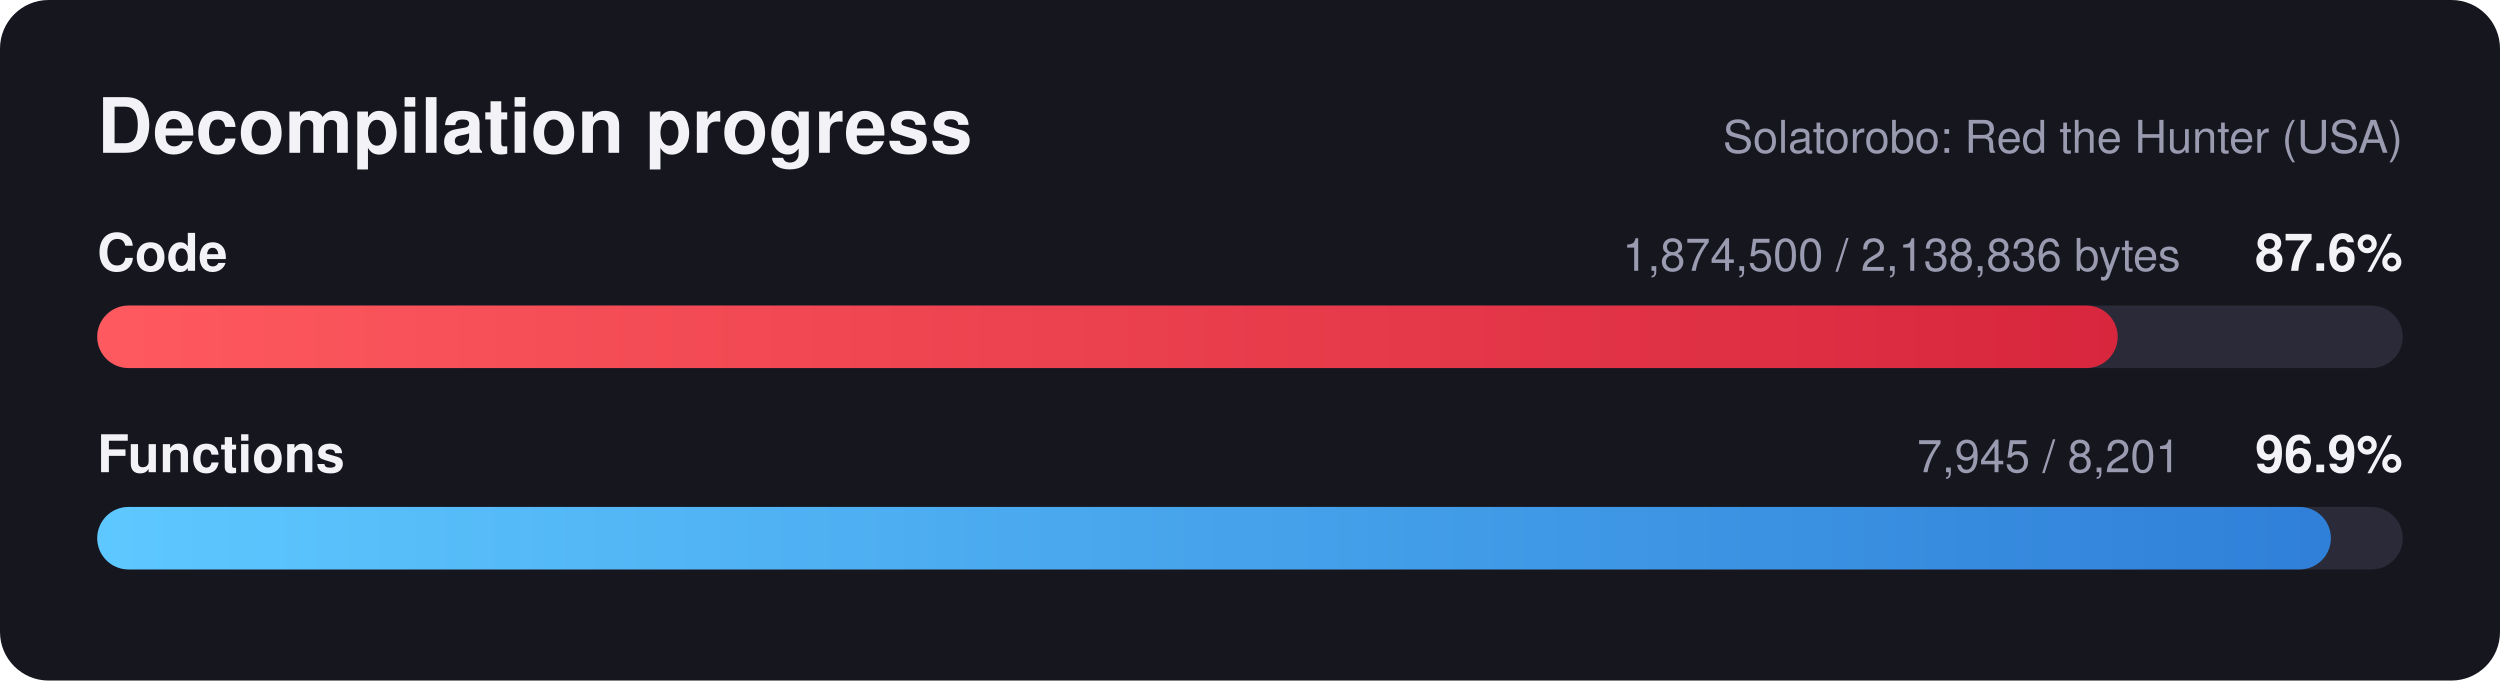
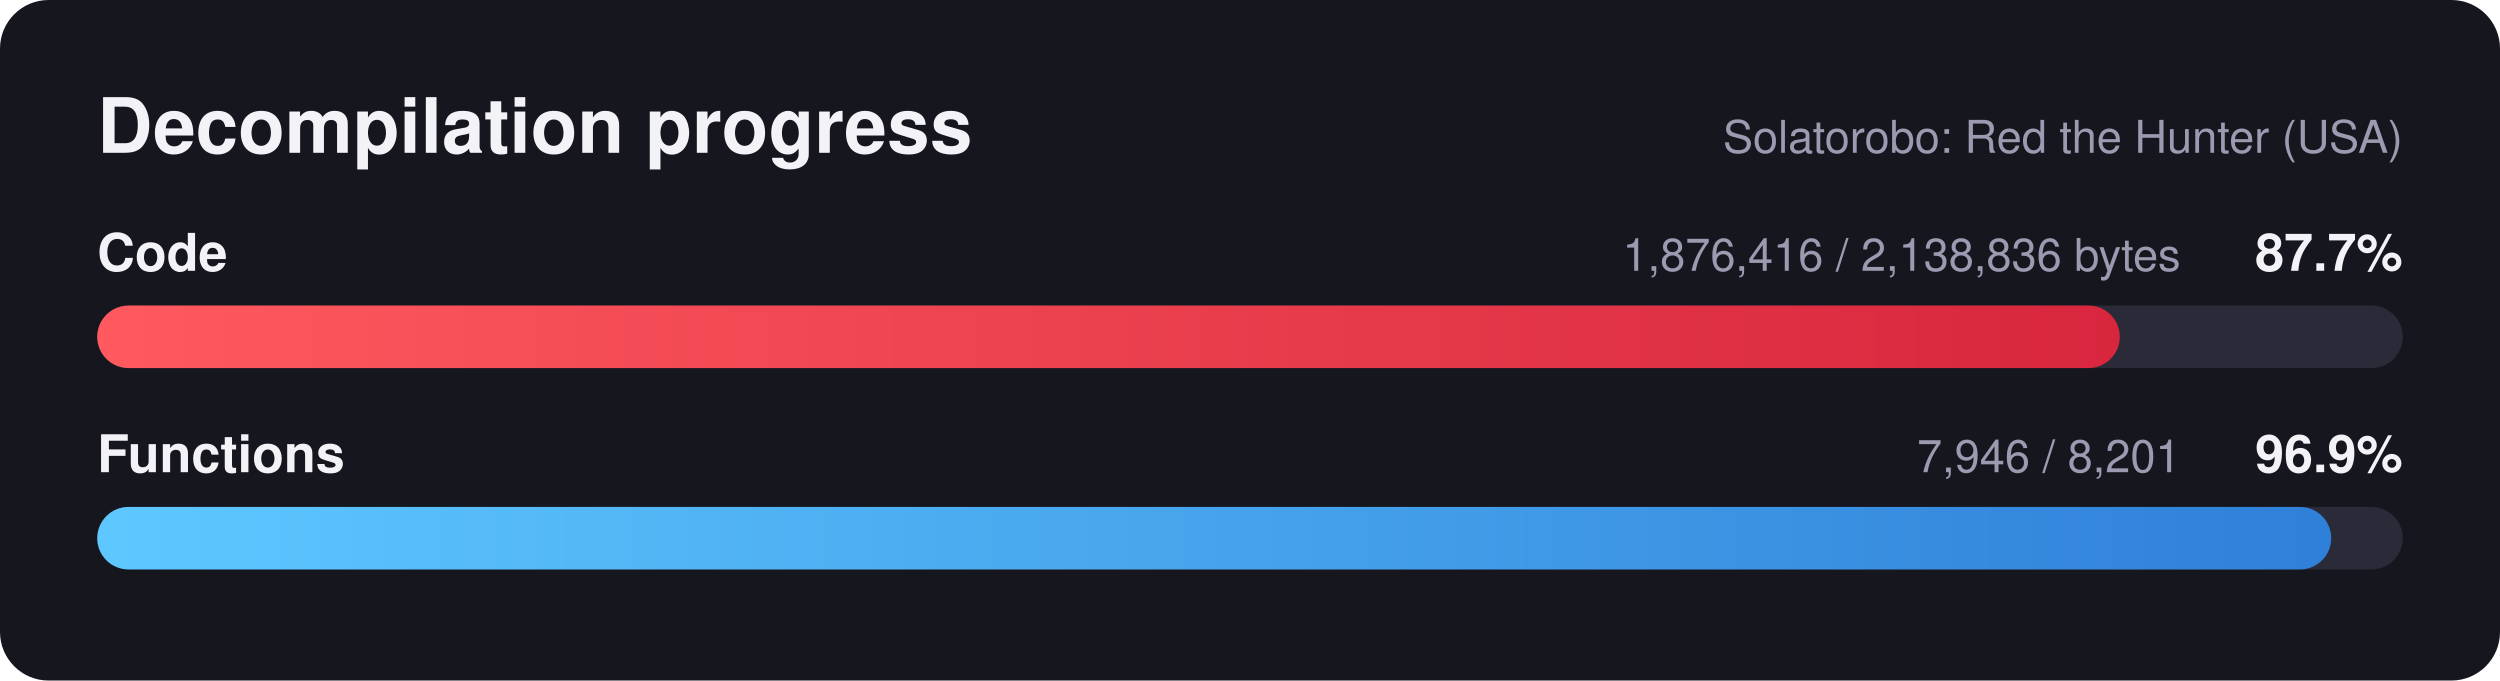
<svg xmlns="http://www.w3.org/2000/svg" width="720" height="196" viewBox="0 0 720 196" font-family="Segoe UI, Helvetica, Arial, sans-serif">
  <defs>
    <linearGradient id="red" x1="0" x2="1" y1="0" y2="0">
      <stop offset="0" stop-color="#ff5a5f" />
      <stop offset="1" stop-color="#d7263d" />
    </linearGradient>
    <linearGradient id="blue" x1="0" x2="1" y1="0" y2="0">
      <stop offset="0" stop-color="#5ec8ff" />
      <stop offset="1" stop-color="#2f7fd8" />
    </linearGradient>
  </defs>
  <rect width="720" height="196" rx="14" fill="#16161f" />
  <text x="28" y="44" fill="#f2f2f7" font-size="22" font-weight="700">Decompilation progress</text>
  <text x="692" y="44" fill="#9a9ab0" font-size="13" text-anchor="end">Solatorobo: Red the Hunter (USA)</text>
  <text x="28" y="78" fill="#f2f2f7" font-size="15" font-weight="600">Code</text>
-   <text x="692" y="78" fill="#f2f2f7" font-size="15" font-weight="700" text-anchor="end">87.6%</text>
-   <text x="628" y="78" fill="#9a9ab0" font-size="13" text-anchor="end">1,874,500 / 2,138,836 bytes</text>
+   <text x="692" y="78" fill="#f2f2f7" font-size="15" font-weight="700" text-anchor="end">87.7%</text>
+   <text x="628" y="78" fill="#9a9ab0" font-size="13" text-anchor="end">1,876,416 / 2,138,836 bytes</text>
  <rect x="28" y="88" width="664" height="18" rx="9.0" fill="#2a2a38" />
-   <rect x="28" y="88" width="581.9" height="18" rx="9.0" fill="url(#red)" />
+   <rect x="28" y="88" width="582.5" height="18" rx="9.0" fill="url(#red)" />
  <text x="28" y="136" fill="#f2f2f7" font-size="15" font-weight="600">Functions</text>
  <text x="692" y="136" fill="#f2f2f7" font-size="15" font-weight="700" text-anchor="end">96.9%</text>
-   <text x="628" y="136" fill="#9a9ab0" font-size="13" text-anchor="end">7,945 / 8,201</text>
+   <text x="628" y="136" fill="#9a9ab0" font-size="13" text-anchor="end">7,946 / 8,201</text>
  <rect x="28" y="146" width="664" height="18" rx="9.0" fill="#2a2a38" />
-   <rect x="28" y="146" width="643.3" height="18" rx="9.0" fill="url(#blue)" />
+   <rect x="28" y="146" width="643.4" height="18" rx="9.0" fill="url(#blue)" />
</svg>
